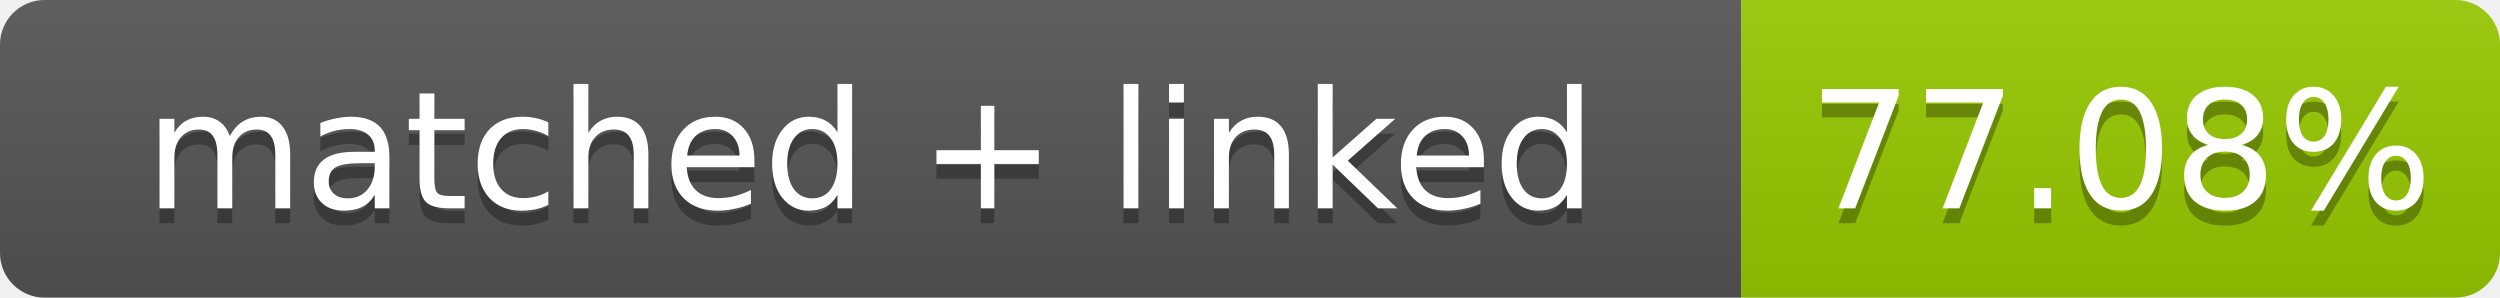
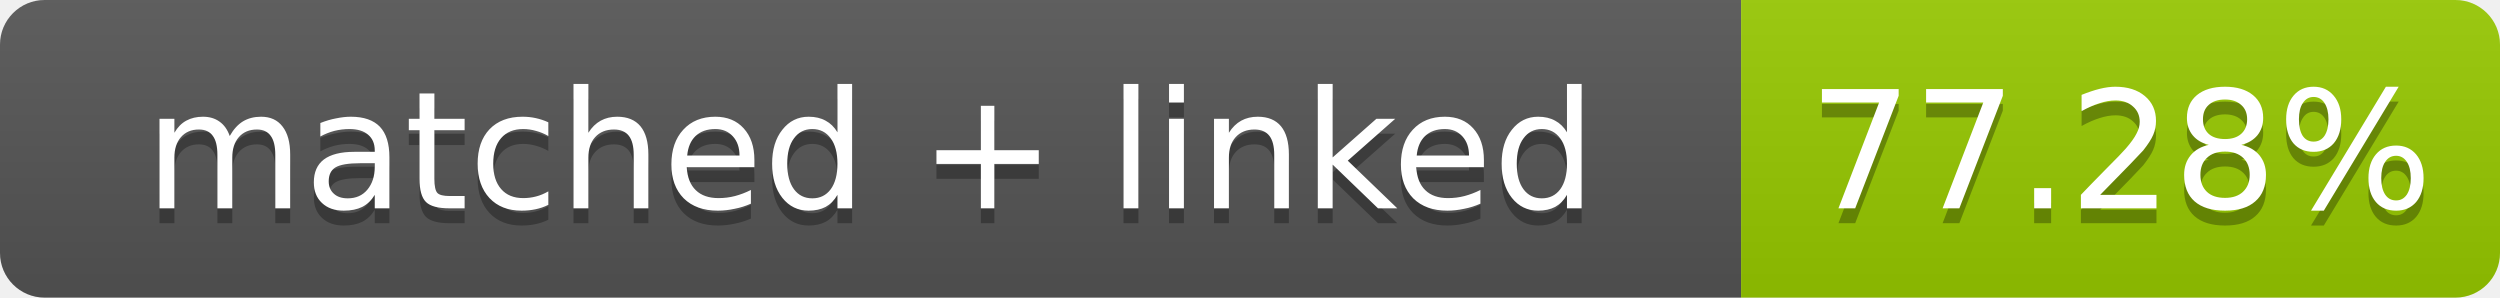
- <svg xmlns="http://www.w3.org/2000/svg" width="168" height="20" role="img" aria-label="matched + linked: 77.08%">
+ <svg xmlns="http://www.w3.org/2000/svg" width="168" height="20" role="img" aria-label="matched + linked: 77.28%">
  <linearGradient id="s" x2="0" y2="100%">
    <stop offset="0" stop-color="#bbb" stop-opacity=".1" />
    <stop offset="1" stop-opacity=".1" />
  </linearGradient>
  <clipPath id="r">
    <rect width="168" height="20" rx="3" fill="#fff" />
  </clipPath>
  <g clip-path="url(#r)">
    <rect width="117" height="20" fill="#555" />
    <rect x="117" width="51" height="20" fill="#97ca00" />
    <rect width="168" height="20" fill="url(#s)" />
  </g>
  <g fill="#fff" text-anchor="middle" font-family="Verdana,Geneva,DejaVu Sans,sans-serif" font-size="11">
    <text x="58.5" y="15" fill="#010101" fill-opacity=".3">matched + linked</text>
    <text x="58.5" y="14">matched + linked</text>
-     <text x="142.5" y="15" fill="#010101" fill-opacity=".3">77.08%</text>
-     <text x="142.5" y="14">77.08%</text>
+     <text x="142.5" y="15" fill="#010101" fill-opacity=".3">77.28%</text>
+     <text x="142.5" y="14">77.28%</text>
  </g>
</svg>
